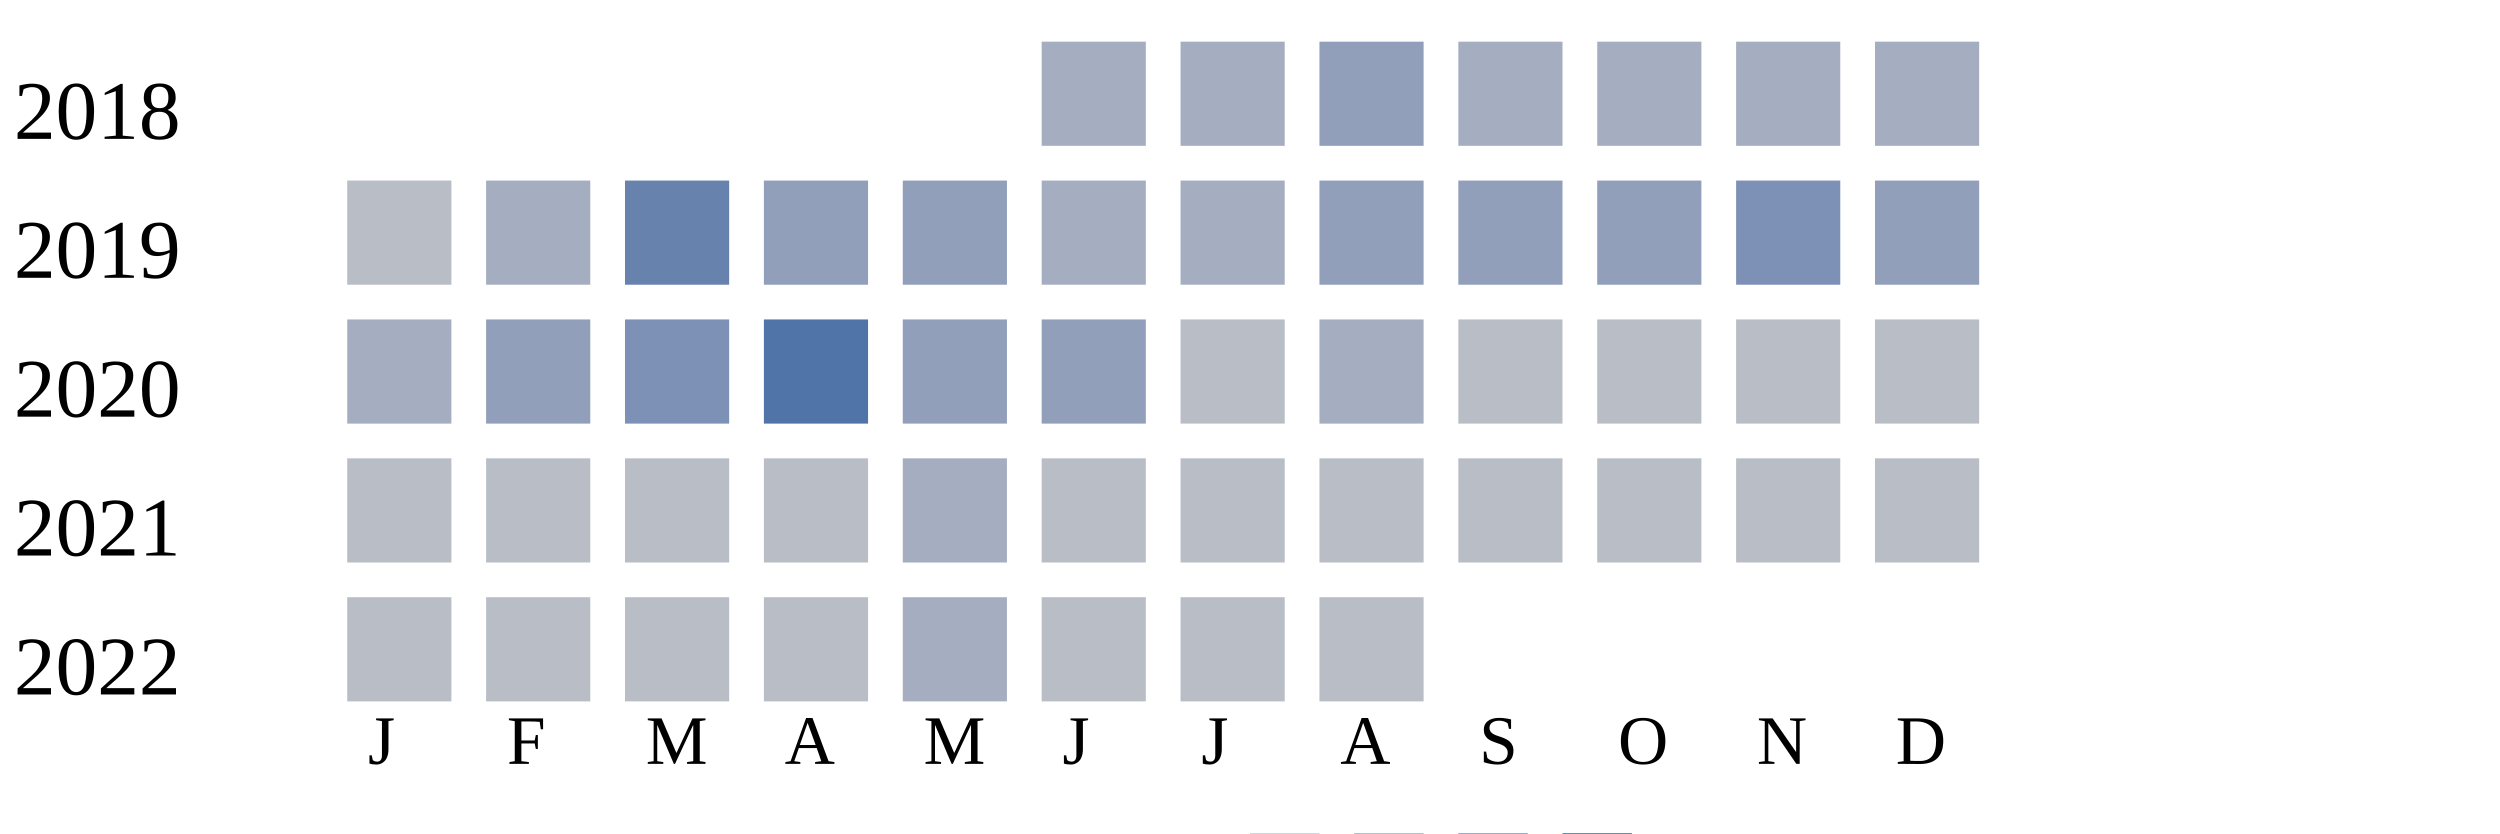
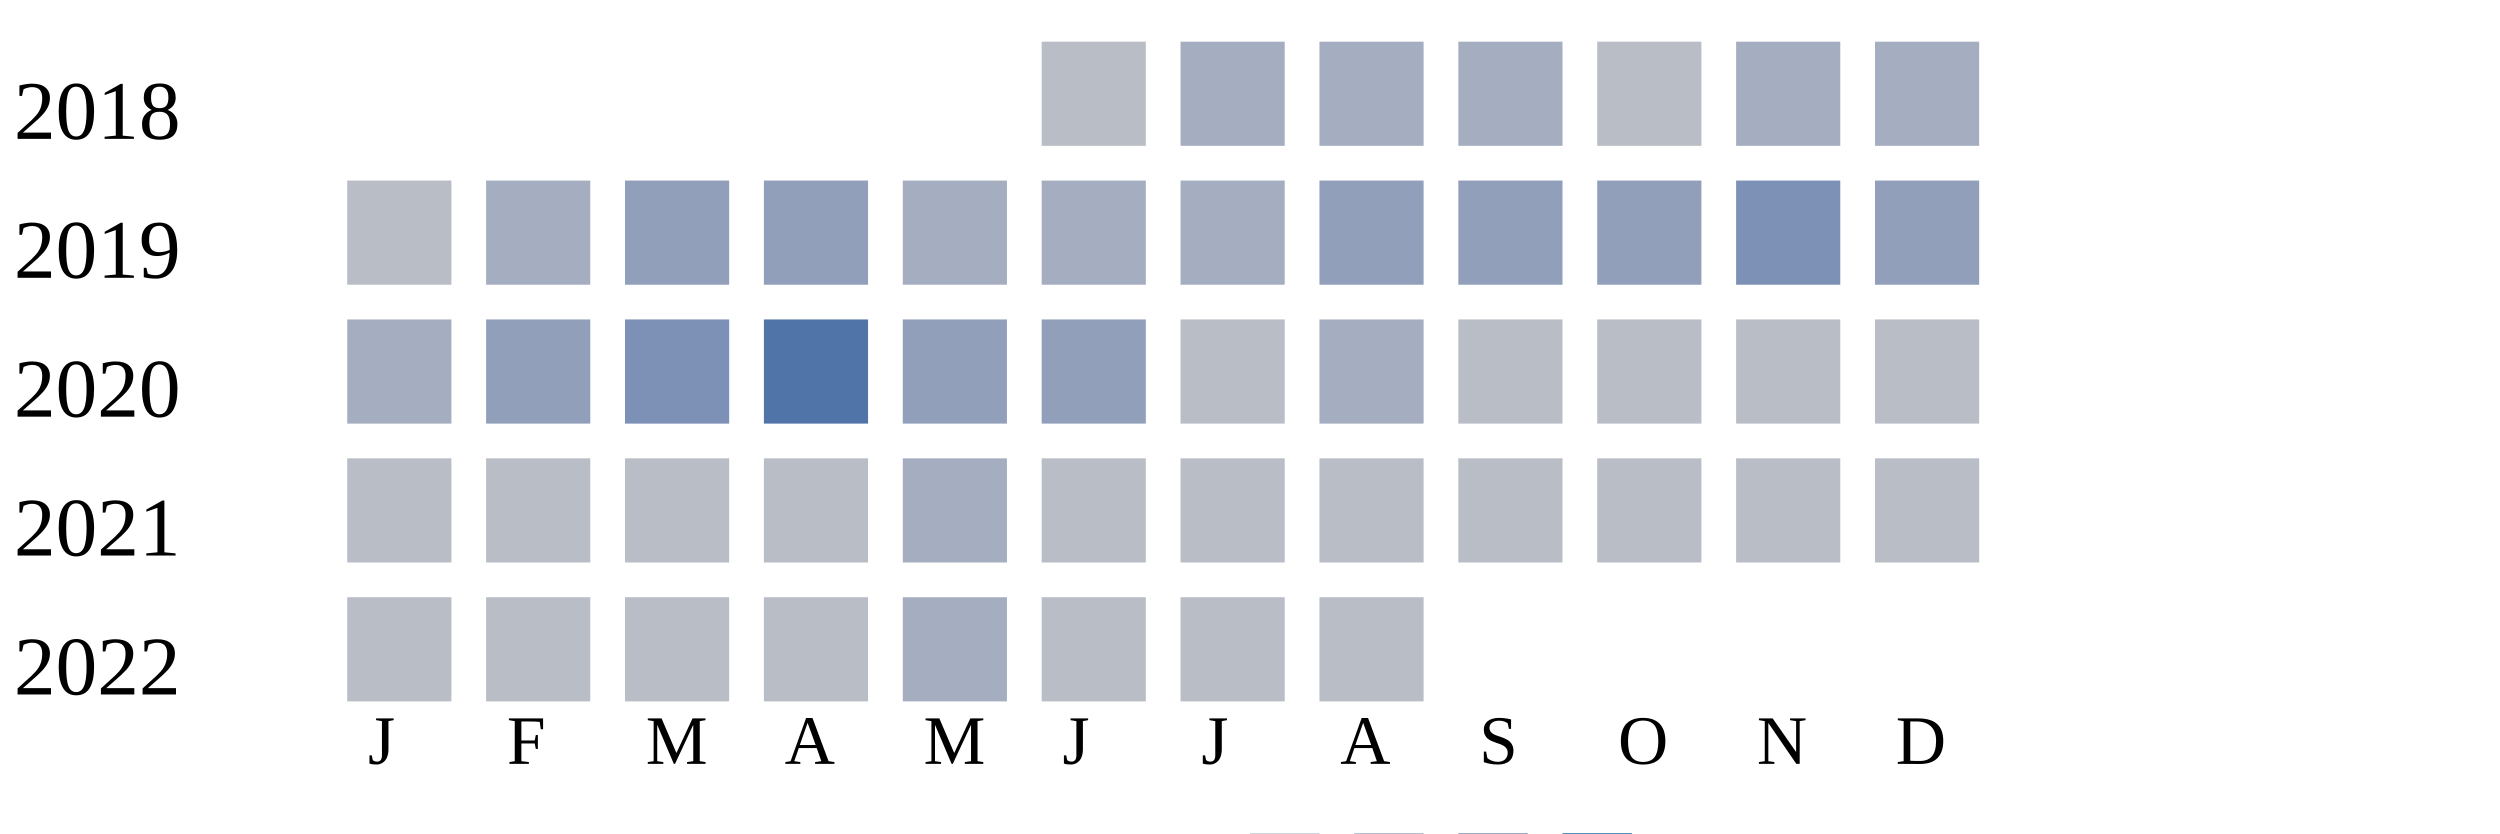
<svg xmlns="http://www.w3.org/2000/svg" width="360" height="120">
  <g transform="translate(0 0)">
    <text x="2" y="20">2018</text>
-     <rect x="150" y="6" width="15" height="15" fill="#a5aec0" />
+     <rect x="150" y="6" width="15" height="15" fill="#b9bdc6" />
    <rect x="170" y="6" width="15" height="15" fill="#a5aec0" />
-     <rect x="190" y="6" width="15" height="15" fill="#919fba" />
+     <rect x="190" y="6" width="15" height="15" fill="#a5aec0" />
    <rect x="210" y="6" width="15" height="15" fill="#a5aec0" />
-     <rect x="230" y="6" width="15" height="15" fill="#a5aec0" />
+     <rect x="230" y="6" width="15" height="15" fill="#b9bdc6" />
    <rect x="250" y="6" width="15" height="15" fill="#a5aec0" />
    <rect x="270" y="6" width="15" height="15" fill="#a5aec0" />
  </g>
  <g transform="translate(0 20)">
    <text x="2" y="20">2019</text>
    <rect x="50" y="6" width="15" height="15" fill="#b9bdc6" />
    <rect x="70" y="6" width="15" height="15" fill="#a5aec0" />
-     <rect x="90" y="6" width="15" height="15" fill="#6882ae" />
+     <rect x="90" y="6" width="15" height="15" fill="#919fba" />
    <rect x="110" y="6" width="15" height="15" fill="#919fba" />
-     <rect x="130" y="6" width="15" height="15" fill="#919fba" />
+     <rect x="130" y="6" width="15" height="15" fill="#a5aec0" />
    <rect x="150" y="6" width="15" height="15" fill="#a5aec0" />
    <rect x="170" y="6" width="15" height="15" fill="#a5aec0" />
    <rect x="190" y="6" width="15" height="15" fill="#919fba" />
    <rect x="210" y="6" width="15" height="15" fill="#919fba" />
    <rect x="230" y="6" width="15" height="15" fill="#919fba" />
    <rect x="250" y="6" width="15" height="15" fill="#7d90b5" />
    <rect x="270" y="6" width="15" height="15" fill="#919fba" />
  </g>
  <g transform="translate(0 40)">
    <text x="2" y="20">2020</text>
    <rect x="50" y="6" width="15" height="15" fill="#a5aec0" />
    <rect x="70" y="6" width="15" height="15" fill="#919fba" />
    <rect x="90" y="6" width="15" height="15" fill="#7d90b5" />
    <rect x="110" y="6" width="15" height="15" fill="#5174a8" />
    <rect x="130" y="6" width="15" height="15" fill="#919fba" />
    <rect x="150" y="6" width="15" height="15" fill="#919fba" />
    <rect x="170" y="6" width="15" height="15" fill="#b9bdc6" />
    <rect x="190" y="6" width="15" height="15" fill="#a5aec0" />
    <rect x="210" y="6" width="15" height="15" fill="#b9bdc6" />
    <rect x="230" y="6" width="15" height="15" fill="#b9bdc6" />
    <rect x="250" y="6" width="15" height="15" fill="#b9bdc6" />
    <rect x="270" y="6" width="15" height="15" fill="#b9bdc6" />
  </g>
  <g transform="translate(0 60)">
    <text x="2" y="20">2021</text>
    <rect x="50" y="6" width="15" height="15" fill="#b9bdc6" />
    <rect x="70" y="6" width="15" height="15" fill="#b9bdc6" />
    <rect x="90" y="6" width="15" height="15" fill="#b9bdc6" />
    <rect x="110" y="6" width="15" height="15" fill="#b9bdc6" />
    <rect x="130" y="6" width="15" height="15" fill="#a5aec0" />
    <rect x="150" y="6" width="15" height="15" fill="#b9bdc6" />
    <rect x="170" y="6" width="15" height="15" fill="#b9bdc6" />
    <rect x="190" y="6" width="15" height="15" fill="#b9bdc6" />
    <rect x="210" y="6" width="15" height="15" fill="#b9bdc6" />
    <rect x="230" y="6" width="15" height="15" fill="#b9bdc6" />
    <rect x="250" y="6" width="15" height="15" fill="#b9bdc6" />
    <rect x="270" y="6" width="15" height="15" fill="#b9bdc6" />
  </g>
  <g transform="translate(0 80)">
    <text x="2" y="20">2022</text>
    <rect x="50" y="6" width="15" height="15" fill="#b9bdc6" />
    <rect x="70" y="6" width="15" height="15" fill="#b9bdc6" />
    <rect x="90" y="6" width="15" height="15" fill="#b9bdc6" />
    <rect x="110" y="6" width="15" height="15" fill="#b9bdc6" />
    <rect x="130" y="6" width="15" height="15" fill="#a5aec0" />
    <rect x="150" y="6" width="15" height="15" fill="#b9bdc6" />
    <rect x="170" y="6" width="15" height="15" fill="#b9bdc6" />
    <rect x="190" y="6" width="15" height="15" fill="#b9bdc6" />
  </g>
  <text style="font-size: 10px; text-align: center" x="53" y="110">J</text>
  <text style="font-size: 10px; text-align: center" x="73" y="110">F</text>
  <text style="font-size: 10px; text-align: center" x="93" y="110">M</text>
  <text style="font-size: 10px; text-align: center" x="113" y="110">A</text>
  <text style="font-size: 10px; text-align: center" x="133" y="110">M</text>
  <text style="font-size: 10px; text-align: center" x="153" y="110">J</text>
  <text style="font-size: 10px; text-align: center" x="173" y="110">J</text>
  <text style="font-size: 10px; text-align: center" x="193" y="110">A</text>
  <text style="font-size: 10px; text-align: center" x="213" y="110">S</text>
  <text style="font-size: 10px; text-align: center" x="233" y="110">O</text>
  <text style="font-size: 10px; text-align: center" x="253" y="110">N</text>
  <text style="font-size: 10px; text-align: center" x="273" y="110">D</text>
  <text style="font-size: 10px;" x="155" y="129">Less</text>
  <rect fill="#b9bdc6" width="10" height="10" x="180" y="120" />
  <rect fill="#919fba" width="10" height="10" x="195" y="120" />
  <rect fill="#6882ae" width="10" height="10" x="210" y="120" />
  <rect fill="#005a9c" width="10" height="10" x="225" y="120" />
  <text x="240" y="129" style="font-size: 10px;">More</text>
</svg>
